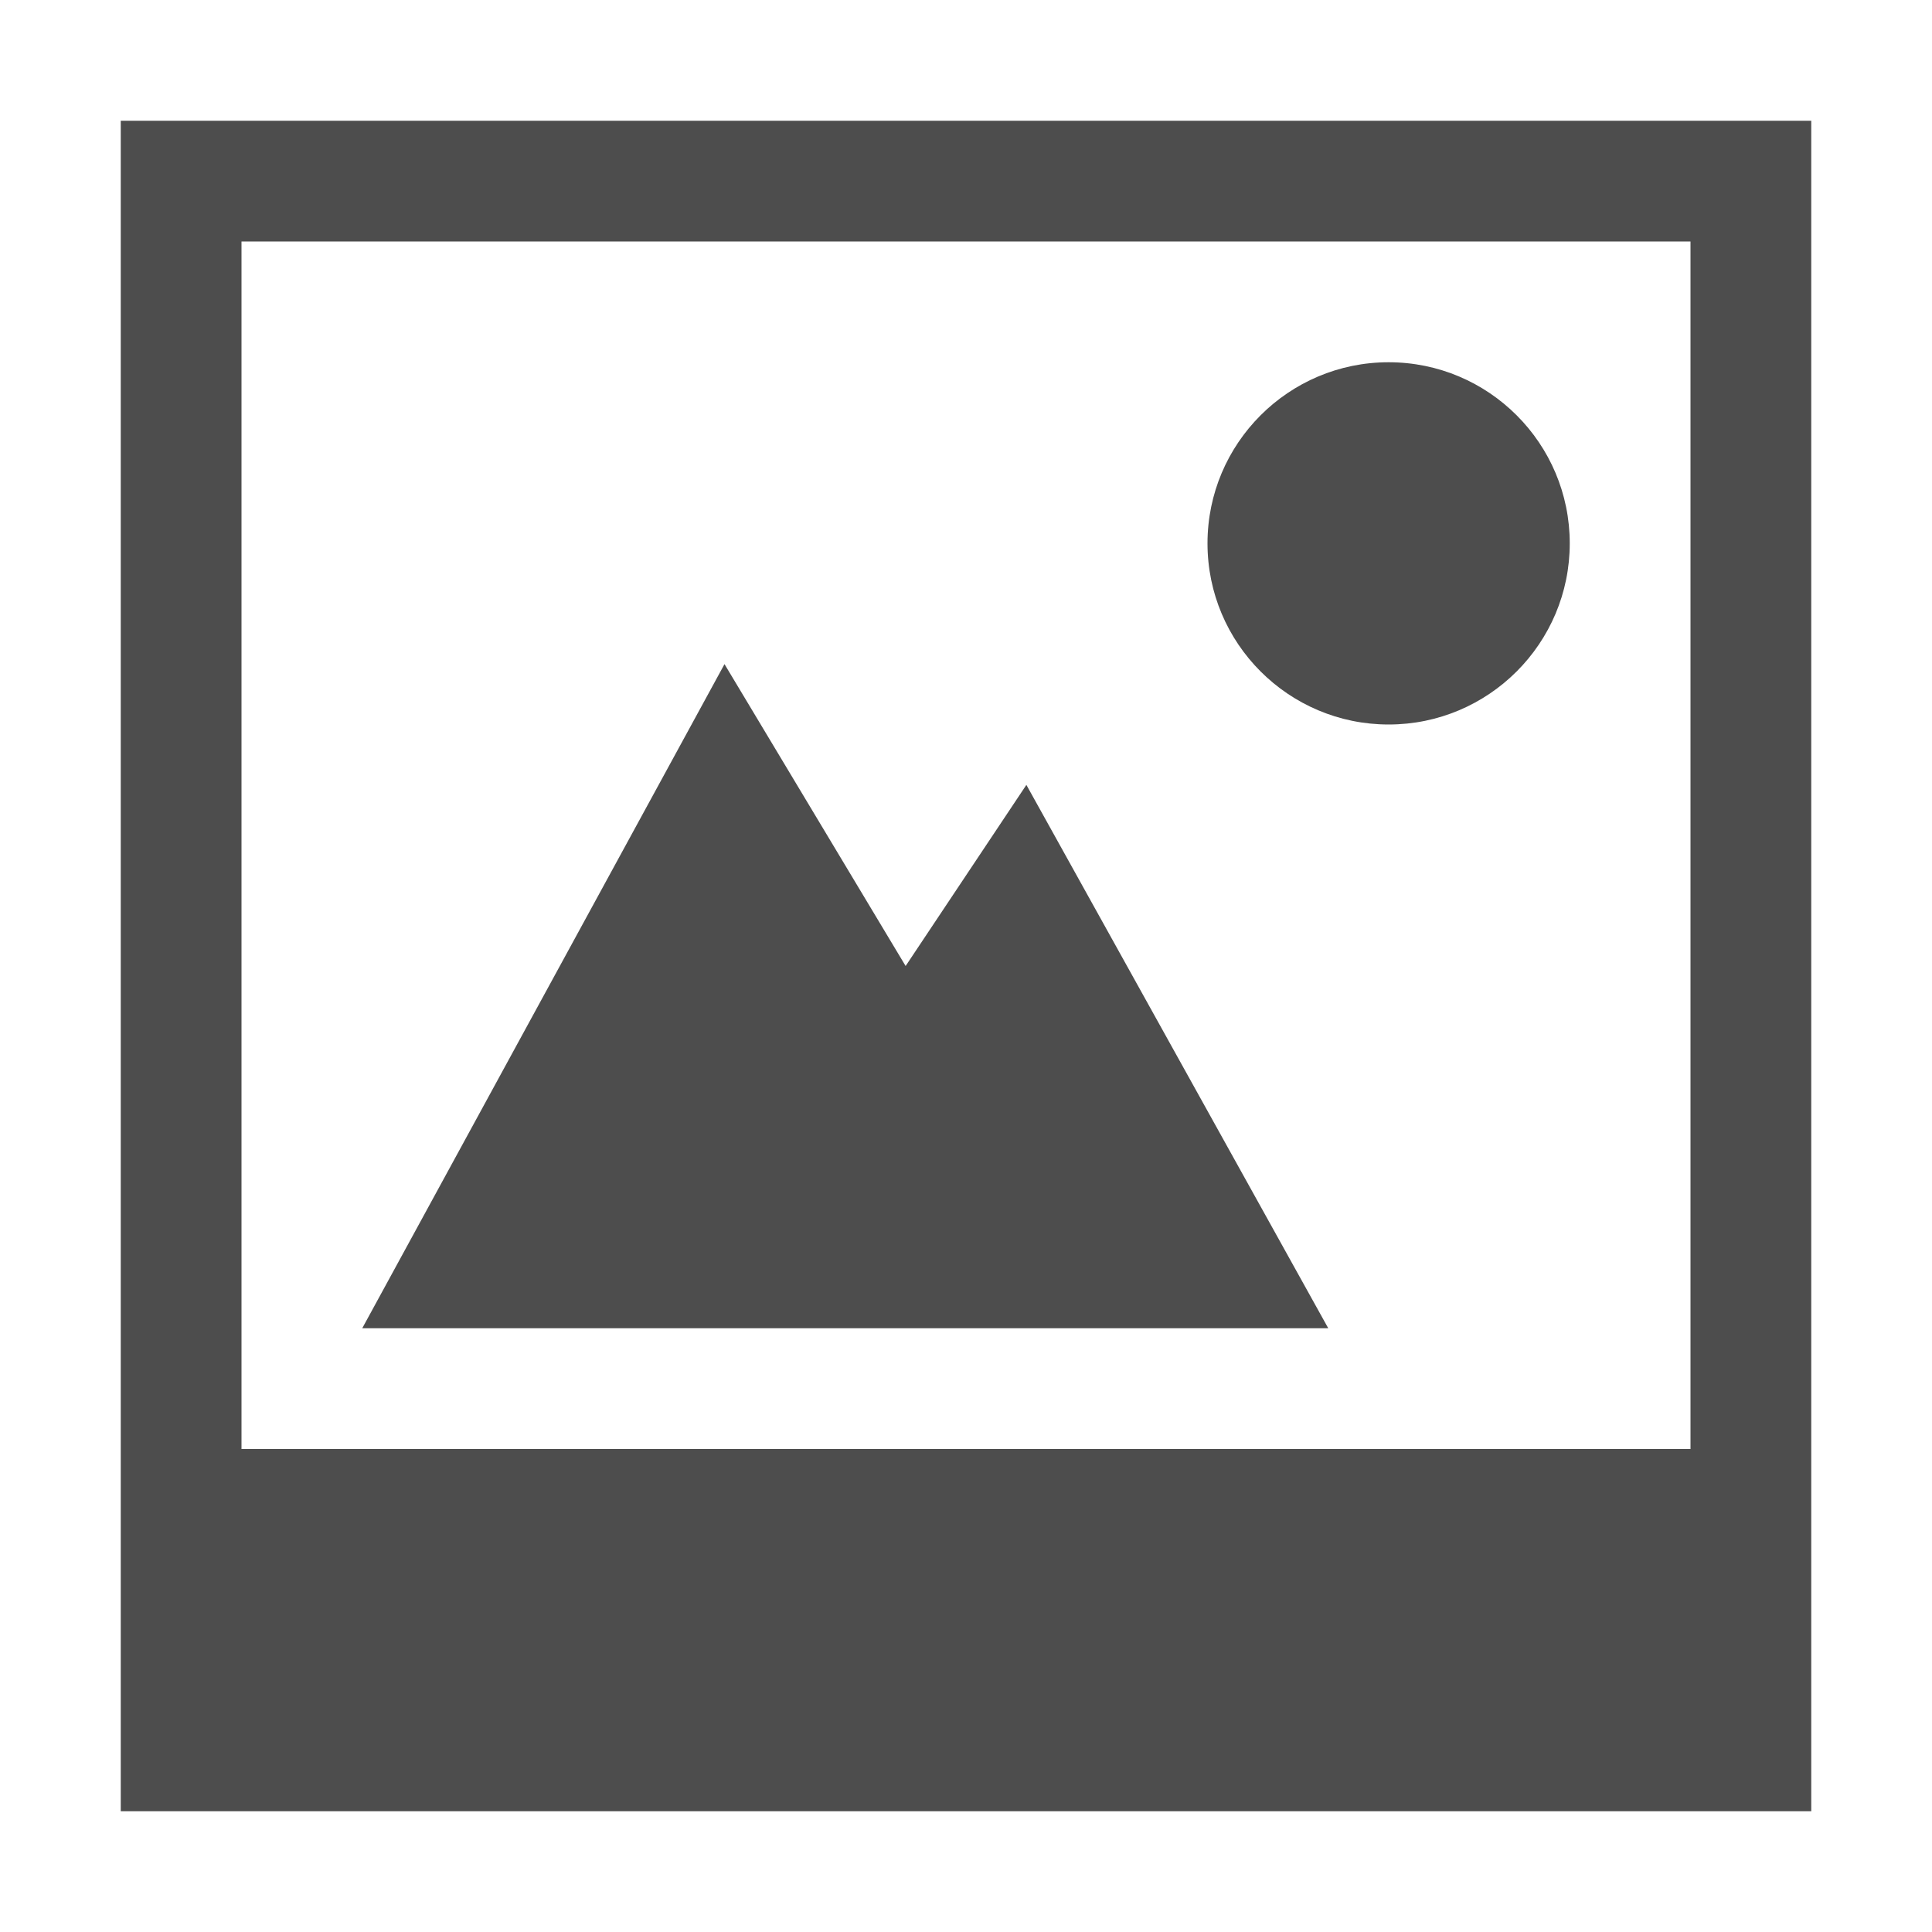
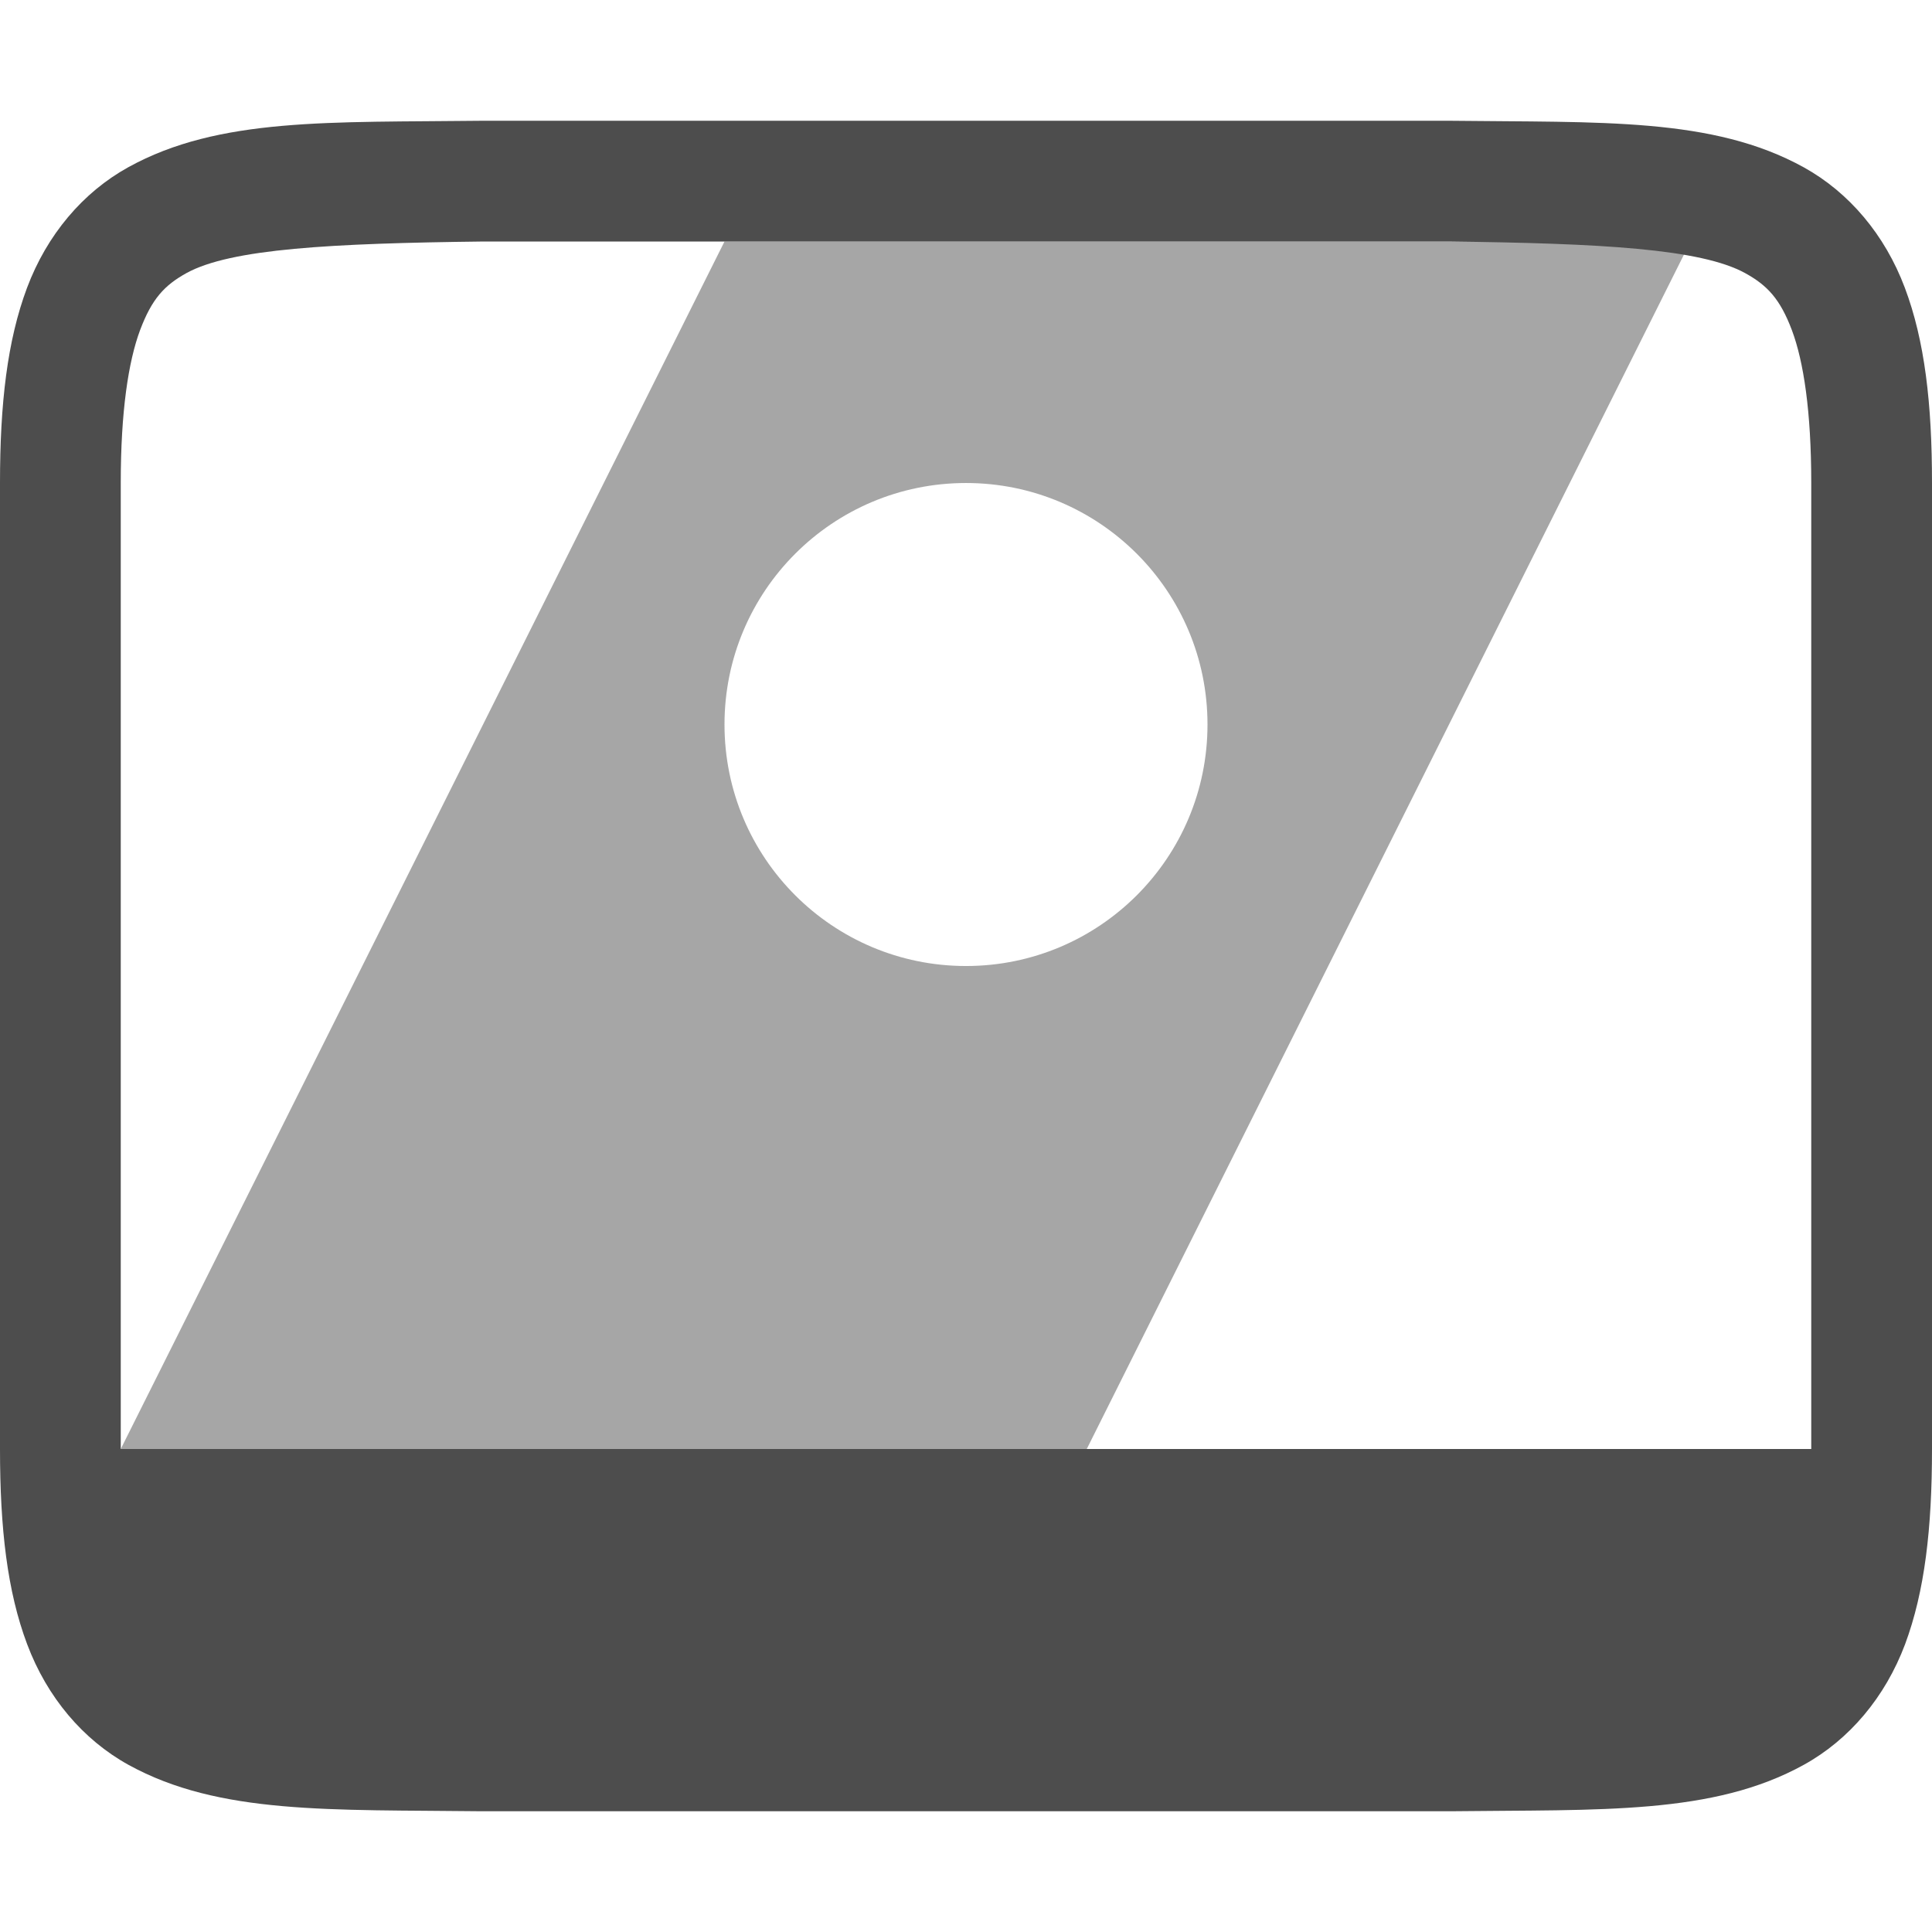
- <svg xmlns="http://www.w3.org/2000/svg" width="16" height="16" version="1.1">
-   <g transform="translate(-512,-180)">
-     <path d="m 523.5,183 c -0.828,0 -1.5,0.672 -1.5,1.5 0,0.828 0.672,1.5 1.5,1.5 0.828,0 1.5,-0.672 1.5,-1.5 0,-0.828 -0.672,-1.5 -1.5,-1.5 z" style="fill:#4d4d4d" />
-     <path d="m 513,181 v 14 h 14 v -14 z m 1,1 h 12 v 10 h -12 z" style="fill:#4d4d4d" />
-     <path d="m 518,185.5 -3,5.5 H 517.718 523 l -2.5,-4.5 -1,1.5 z" style="fill:#4d4d4d" />
+ <svg xmlns="http://www.w3.org/2000/svg" width="16" height="16" version="1.1" id="svg8">
+   <defs id="defs12" />
+   <g transform="translate(-632,-239.9999)" id="g6">
+     <path d="m 635.994,241 c -1.258,0.015 -2.179,-0.031 -2.932,0.385 -0.376,0.208 -0.673,0.559 -0.838,0.998 C 632.06,242.821 632,243.342 632,244 v 8 c 0,0.658 0.06,1.179 0.225,1.617 0.165,0.439 0.462,0.79 0.838,0.998 0.753,0.415 1.673,0.37 2.932,0.385 h 0.004 8.004 0.004 c 1.258,-0.015 2.179,0.031 2.932,-0.385 0.376,-0.208 0.673,-0.559 0.838,-0.998 C 647.94,253.179 648,252.658 648,252 v -8 c 0,-0.658 -0.06,-1.179 -0.225,-1.617 -0.165,-0.439 -0.462,-0.79 -0.838,-0.998 -0.753,-0.415 -1.673,-0.37 -2.932,-0.385 h -0.004 -8.004 z m 0.006,1 h 8 c 1.259,0.015 2.087,0.06 2.453,0.262 0.183,0.101 0.289,0.213 0.387,0.473 C 646.937,242.994 647,243.408 647,244 v 8 H 642.053 638.959 633 v -8 c 0,-0.592 0.063,-1.006 0.16,-1.266 0.098,-0.26 0.201,-0.371 0.385,-0.473 C 633.911,242.06 634.741,242.015 636,242 Z" style="fill:#4d4d4d" id="path2" />
+     <path d="m 638,242 -2.962,5.925 L 633,252 h 8 l 5,-10 z m 2,2 c 1.105,0 2,0.895 2,2 0,1.105 -0.895,2 -2,2 -1.105,0 -2,-0.895 -2,-2 0,-1.105 0.895,-2 2,-2 z" style="opacity:0.5;fill:#4d4d4d" id="path4" />
  </g>
</svg>
